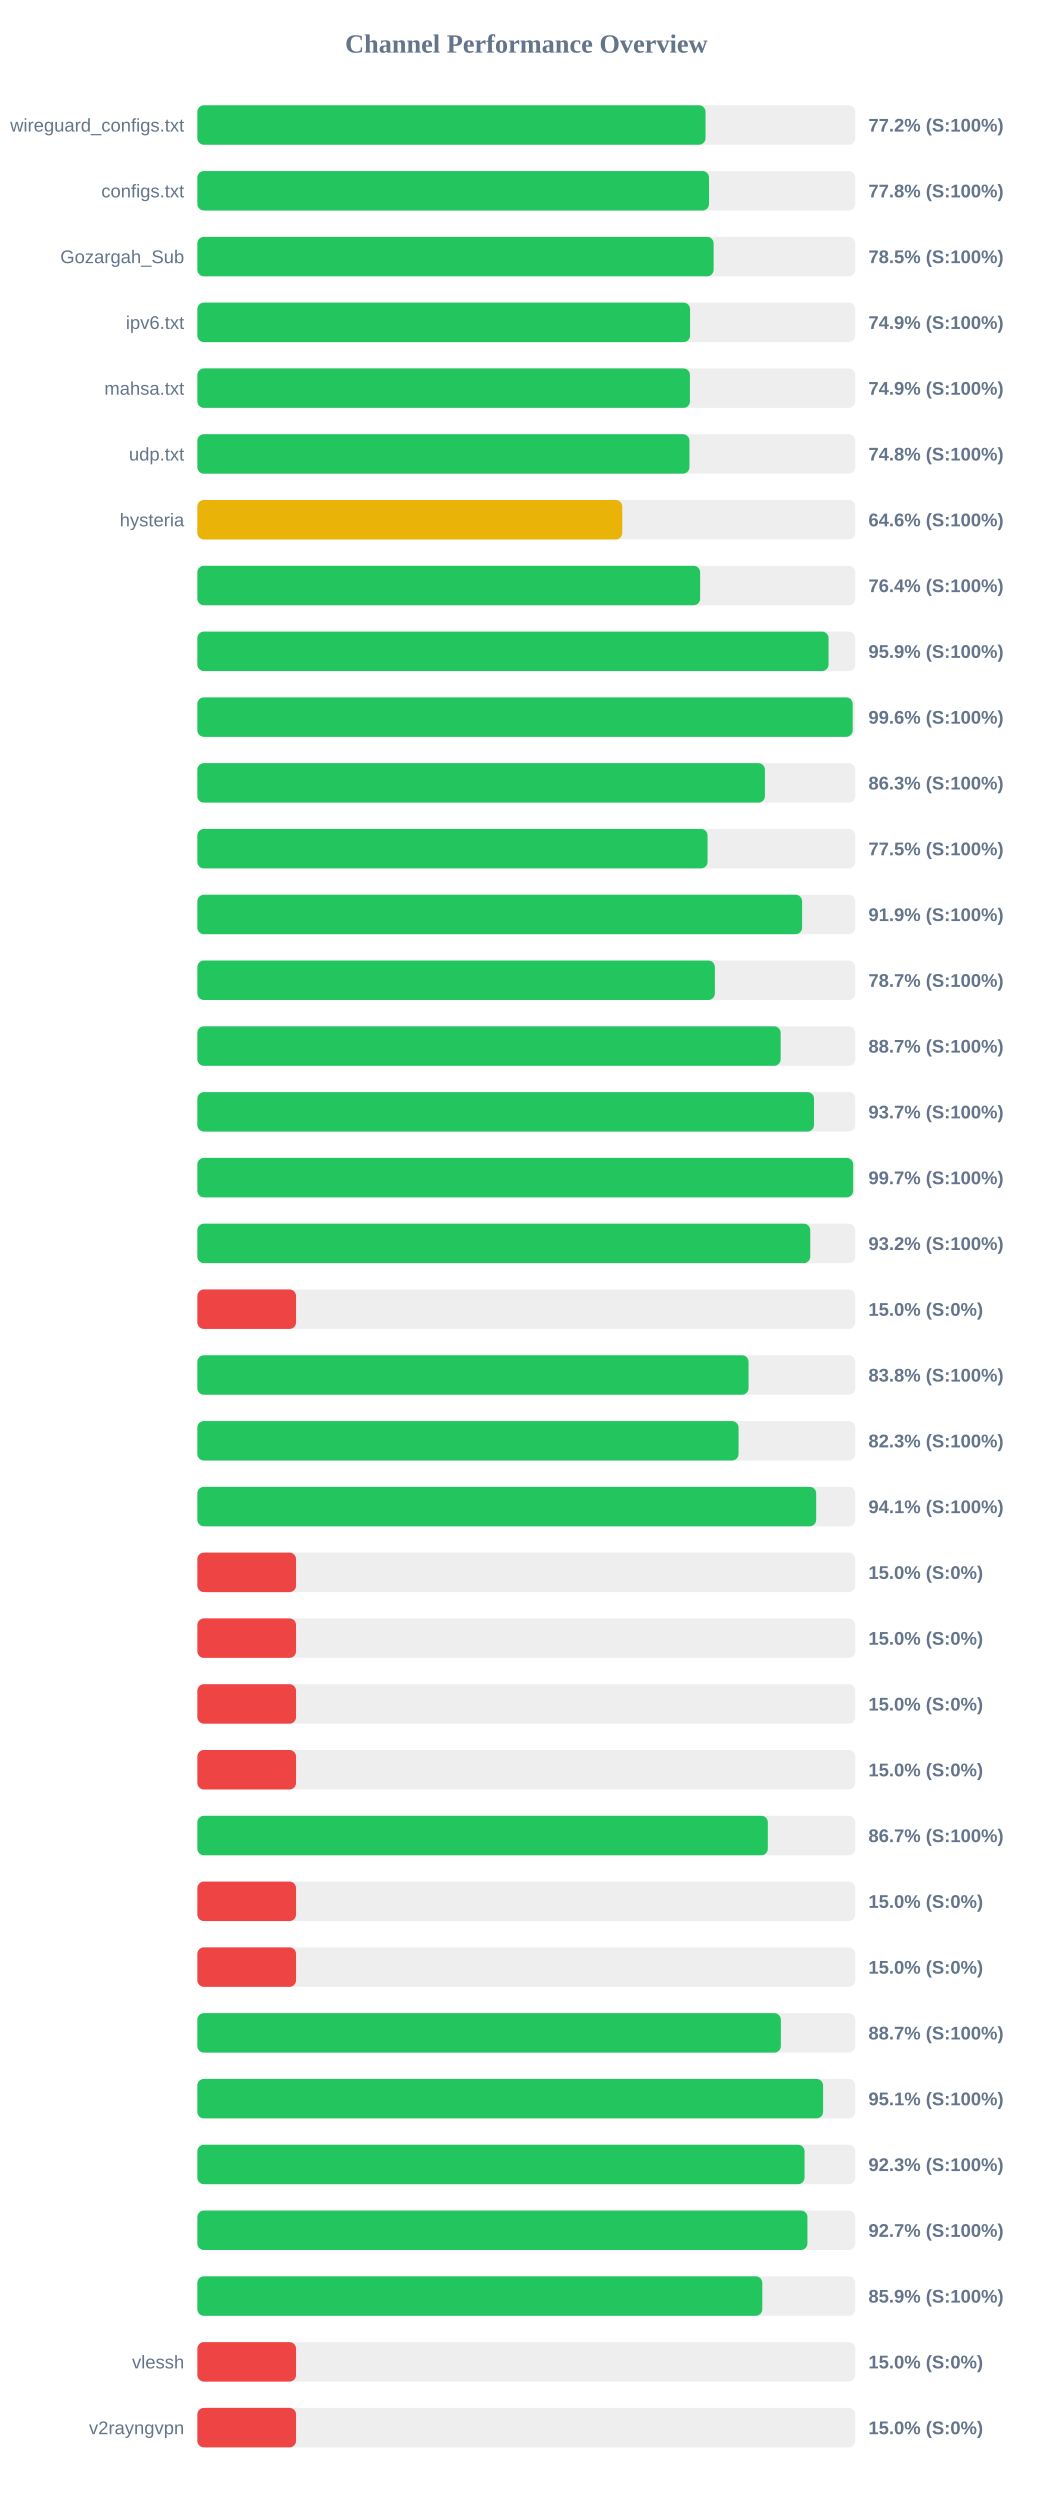
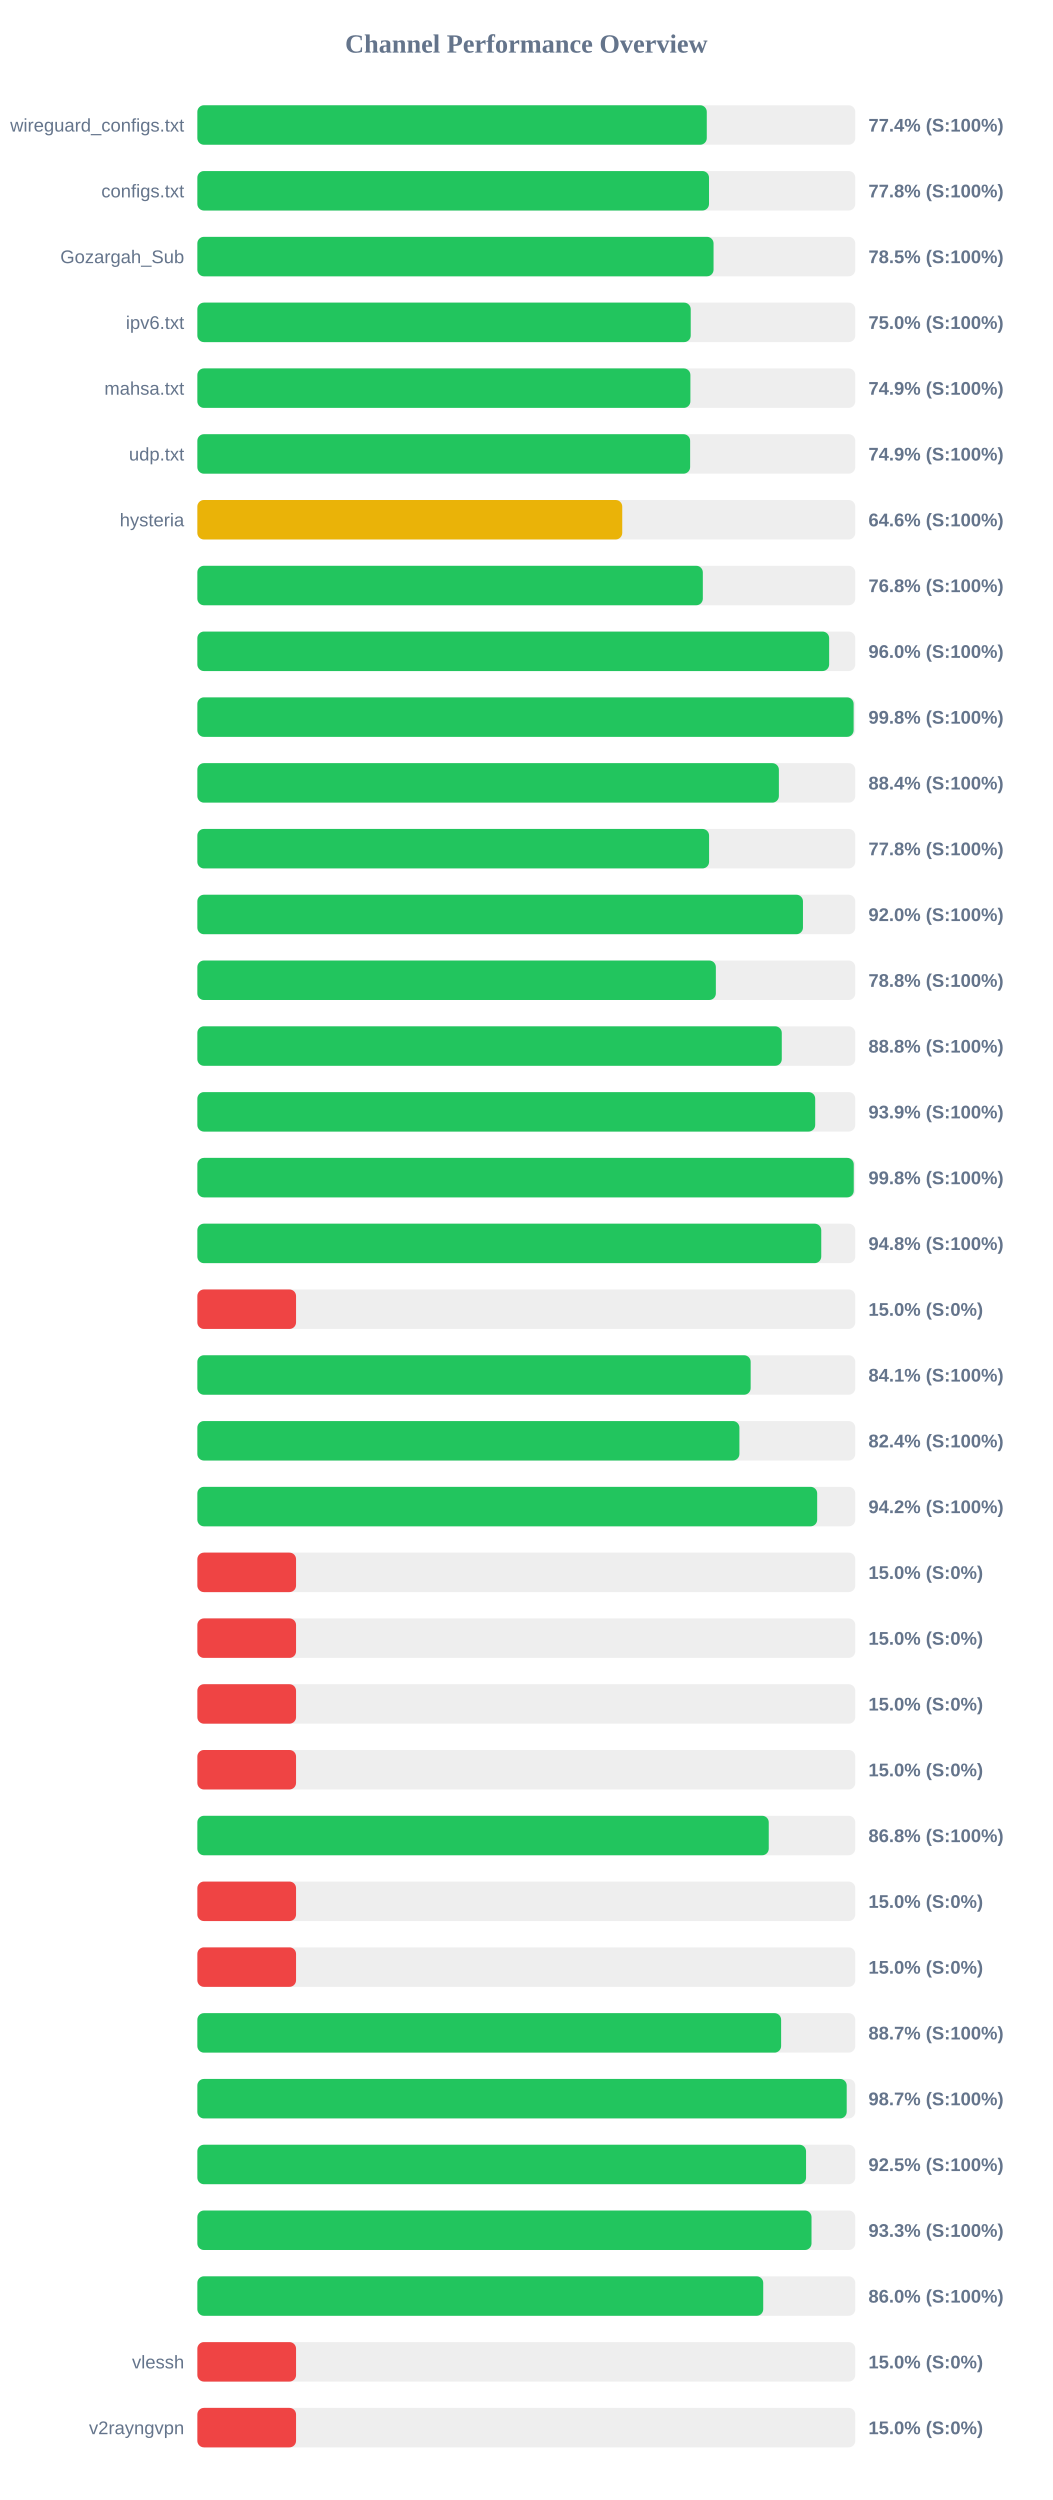
<svg xmlns="http://www.w3.org/2000/svg" width="800" height="1900" version="1.1">
  <style>
        .row { font: 14px Arial; fill: #64748b; }
        .score { font: bold 14px Arial; fill: #64748b; }
    </style>
  <text x="400" y="40" text-anchor="middle" font-size="20px" font-weight="bold" fill="#64748b">Channel Performance Overview</text>
  <rect x="150" y="80" width="500" height="30" fill="#eee" rx="5" />
-   <rect x="150" y="80" width="386.2" height="30" fill="#22c55e" rx="5" />
+   <rect x="150" y="80" width="387.15" height="30" fill="#22c55e" rx="5" />
  <text x="140" y="100" text-anchor="end" class="row">wireguard_configs.txt</text>
-   <text x="660" y="100" text-anchor="start" class="score">77.2% (S:100%)</text>
+   <text x="660" y="100" text-anchor="start" class="score">77.4% (S:100%)</text>
  <rect x="150" y="130" width="500" height="30" fill="#eee" rx="5" />
  <rect x="150" y="130" width="388.85" height="30" fill="#22c55e" rx="5" />
  <text x="140" y="150" text-anchor="end" class="row">configs.txt</text>
  <text x="660" y="150" text-anchor="start" class="score">77.8% (S:100%)</text>
  <rect x="150" y="180" width="500" height="30" fill="#eee" rx="5" />
-   <rect x="150" y="180" width="392.35" height="30" fill="#22c55e" rx="5" />
+   <rect x="150" y="180" width="392.3" height="30" fill="#22c55e" rx="5" />
  <text x="140" y="200" text-anchor="end" class="row">Gozargah_Sub</text>
  <text x="660" y="200" text-anchor="start" class="score">78.5% (S:100%)</text>
  <rect x="150" y="230" width="500" height="30" fill="#eee" rx="5" />
-   <rect x="150" y="230" width="374.45" height="30" fill="#22c55e" rx="5" />
+   <rect x="150" y="230" width="374.95" height="30" fill="#22c55e" rx="5" />
  <text x="140" y="250" text-anchor="end" class="row">ipv6.txt</text>
-   <text x="660" y="250" text-anchor="start" class="score">74.9% (S:100%)</text>
+   <text x="660" y="250" text-anchor="start" class="score">75.0% (S:100%)</text>
  <rect x="150" y="280" width="500" height="30" fill="#eee" rx="5" />
-   <rect x="150" y="280" width="374.35" height="30" fill="#22c55e" rx="5" />
+   <rect x="150" y="280" width="374.7" height="30" fill="#22c55e" rx="5" />
  <text x="140" y="300" text-anchor="end" class="row">mahsa.txt</text>
  <text x="660" y="300" text-anchor="start" class="score">74.9% (S:100%)</text>
  <rect x="150" y="330" width="500" height="30" fill="#eee" rx="5" />
-   <rect x="150" y="330" width="374.0" height="30" fill="#22c55e" rx="5" />
+   <rect x="150" y="330" width="374.5" height="30" fill="#22c55e" rx="5" />
  <text x="140" y="350" text-anchor="end" class="row">udp.txt</text>
-   <text x="660" y="350" text-anchor="start" class="score">74.8% (S:100%)</text>
+   <text x="660" y="350" text-anchor="start" class="score">74.9% (S:100%)</text>
  <rect x="150" y="380" width="500" height="30" fill="#eee" rx="5" />
  <rect x="150" y="380" width="322.9" height="30" fill="#eab308" rx="5" />
  <text x="140" y="400" text-anchor="end" class="row">hysteria</text>
  <text x="660" y="400" text-anchor="start" class="score">64.6% (S:100%)</text>
  <rect x="150" y="430" width="500" height="30" fill="#eee" rx="5" />
-   <rect x="150" y="430" width="382.1" height="30" fill="#22c55e" rx="5" />
+   <rect x="150" y="430" width="384.15" height="30" fill="#22c55e" rx="5" />
  <text x="140" y="450" text-anchor="end" class="row" />
-   <text x="660" y="450" text-anchor="start" class="score">76.4% (S:100%)</text>
+   <text x="660" y="450" text-anchor="start" class="score">76.8% (S:100%)</text>
  <rect x="150" y="480" width="500" height="30" fill="#eee" rx="5" />
-   <rect x="150" y="480" width="479.7" height="30" fill="#22c55e" rx="5" />
+   <rect x="150" y="480" width="480.15" height="30" fill="#22c55e" rx="5" />
  <text x="140" y="500" text-anchor="end" class="row" />
-   <text x="660" y="500" text-anchor="start" class="score">95.9% (S:100%)</text>
+   <text x="660" y="500" text-anchor="start" class="score">96.0% (S:100%)</text>
  <rect x="150" y="530" width="500" height="30" fill="#eee" rx="5" />
-   <rect x="150" y="530" width="498.05" height="30" fill="#22c55e" rx="5" />
+   <rect x="150" y="530" width="498.75" height="30" fill="#22c55e" rx="5" />
  <text x="140" y="550" text-anchor="end" class="row" />
-   <text x="660" y="550" text-anchor="start" class="score">99.6% (S:100%)</text>
+   <text x="660" y="550" text-anchor="start" class="score">99.8% (S:100%)</text>
  <rect x="150" y="580" width="500" height="30" fill="#eee" rx="5" />
-   <rect x="150" y="580" width="431.35" height="30" fill="#22c55e" rx="5" />
+   <rect x="150" y="580" width="441.95" height="30" fill="#22c55e" rx="5" />
  <text x="140" y="600" text-anchor="end" class="row" />
-   <text x="660" y="600" text-anchor="start" class="score">86.3% (S:100%)</text>
+   <text x="660" y="600" text-anchor="start" class="score">88.4% (S:100%)</text>
  <rect x="150" y="630" width="500" height="30" fill="#eee" rx="5" />
-   <rect x="150" y="630" width="387.75" height="30" fill="#22c55e" rx="5" />
+   <rect x="150" y="630" width="388.9" height="30" fill="#22c55e" rx="5" />
  <text x="140" y="650" text-anchor="end" class="row" />
-   <text x="660" y="650" text-anchor="start" class="score">77.5% (S:100%)</text>
+   <text x="660" y="650" text-anchor="start" class="score">77.8% (S:100%)</text>
  <rect x="150" y="680" width="500" height="30" fill="#eee" rx="5" />
-   <rect x="150" y="680" width="459.6" height="30" fill="#22c55e" rx="5" />
+   <rect x="150" y="680" width="460.25" height="30" fill="#22c55e" rx="5" />
  <text x="140" y="700" text-anchor="end" class="row" />
-   <text x="660" y="700" text-anchor="start" class="score">91.9% (S:100%)</text>
+   <text x="660" y="700" text-anchor="start" class="score">92.0% (S:100%)</text>
  <rect x="150" y="730" width="500" height="30" fill="#eee" rx="5" />
-   <rect x="150" y="730" width="393.3" height="30" fill="#22c55e" rx="5" />
+   <rect x="150" y="730" width="394.05" height="30" fill="#22c55e" rx="5" />
  <text x="140" y="750" text-anchor="end" class="row" />
-   <text x="660" y="750" text-anchor="start" class="score">78.7% (S:100%)</text>
+   <text x="660" y="750" text-anchor="start" class="score">78.8% (S:100%)</text>
  <rect x="150" y="780" width="500" height="30" fill="#eee" rx="5" />
-   <rect x="150" y="780" width="443.3" height="30" fill="#22c55e" rx="5" />
+   <rect x="150" y="780" width="444.15" height="30" fill="#22c55e" rx="5" />
  <text x="140" y="800" text-anchor="end" class="row" />
-   <text x="660" y="800" text-anchor="start" class="score">88.7% (S:100%)</text>
+   <text x="660" y="800" text-anchor="start" class="score">88.8% (S:100%)</text>
  <rect x="150" y="830" width="500" height="30" fill="#eee" rx="5" />
-   <rect x="150" y="830" width="468.65" height="30" fill="#22c55e" rx="5" />
+   <rect x="150" y="830" width="469.55" height="30" fill="#22c55e" rx="5" />
  <text x="140" y="850" text-anchor="end" class="row" />
-   <text x="660" y="850" text-anchor="start" class="score">93.7% (S:100%)</text>
+   <text x="660" y="850" text-anchor="start" class="score">93.9% (S:100%)</text>
  <rect x="150" y="880" width="500" height="30" fill="#eee" rx="5" />
-   <rect x="150" y="880" width="498.4" height="30" fill="#22c55e" rx="5" />
+   <rect x="150" y="880" width="498.85" height="30" fill="#22c55e" rx="5" />
  <text x="140" y="900" text-anchor="end" class="row" />
-   <text x="660" y="900" text-anchor="start" class="score">99.7% (S:100%)</text>
+   <text x="660" y="900" text-anchor="start" class="score">99.8% (S:100%)</text>
  <rect x="150" y="930" width="500" height="30" fill="#eee" rx="5" />
-   <rect x="150" y="930" width="465.8" height="30" fill="#22c55e" rx="5" />
+   <rect x="150" y="930" width="474.15" height="30" fill="#22c55e" rx="5" />
  <text x="140" y="950" text-anchor="end" class="row" />
-   <text x="660" y="950" text-anchor="start" class="score">93.2% (S:100%)</text>
+   <text x="660" y="950" text-anchor="start" class="score">94.8% (S:100%)</text>
  <rect x="150" y="980" width="500" height="30" fill="#eee" rx="5" />
  <rect x="150" y="980" width="75.0" height="30" fill="#ef4444" rx="5" />
  <text x="140" y="1000" text-anchor="end" class="row" />
  <text x="660" y="1000" text-anchor="start" class="score">15.0% (S:0%)</text>
  <rect x="150" y="1030" width="500" height="30" fill="#eee" rx="5" />
-   <rect x="150" y="1030" width="418.9" height="30" fill="#22c55e" rx="5" />
+   <rect x="150" y="1030" width="420.5" height="30" fill="#22c55e" rx="5" />
  <text x="140" y="1050" text-anchor="end" class="row" />
-   <text x="660" y="1050" text-anchor="start" class="score">83.8% (S:100%)</text>
+   <text x="660" y="1050" text-anchor="start" class="score">84.1% (S:100%)</text>
  <rect x="150" y="1080" width="500" height="30" fill="#eee" rx="5" />
-   <rect x="150" y="1080" width="411.3" height="30" fill="#22c55e" rx="5" />
+   <rect x="150" y="1080" width="411.95" height="30" fill="#22c55e" rx="5" />
  <text x="140" y="1100" text-anchor="end" class="row" />
-   <text x="660" y="1100" text-anchor="start" class="score">82.3% (S:100%)</text>
+   <text x="660" y="1100" text-anchor="start" class="score">82.4% (S:100%)</text>
  <rect x="150" y="1130" width="500" height="30" fill="#eee" rx="5" />
-   <rect x="150" y="1130" width="470.3" height="30" fill="#22c55e" rx="5" />
+   <rect x="150" y="1130" width="471.05" height="30" fill="#22c55e" rx="5" />
  <text x="140" y="1150" text-anchor="end" class="row" />
-   <text x="660" y="1150" text-anchor="start" class="score">94.1% (S:100%)</text>
+   <text x="660" y="1150" text-anchor="start" class="score">94.2% (S:100%)</text>
  <rect x="150" y="1180" width="500" height="30" fill="#eee" rx="5" />
  <rect x="150" y="1180" width="75.0" height="30" fill="#ef4444" rx="5" />
  <text x="140" y="1200" text-anchor="end" class="row" />
  <text x="660" y="1200" text-anchor="start" class="score">15.0% (S:0%)</text>
  <rect x="150" y="1230" width="500" height="30" fill="#eee" rx="5" />
  <rect x="150" y="1230" width="75.0" height="30" fill="#ef4444" rx="5" />
  <text x="140" y="1250" text-anchor="end" class="row" />
  <text x="660" y="1250" text-anchor="start" class="score">15.0% (S:0%)</text>
  <rect x="150" y="1280" width="500" height="30" fill="#eee" rx="5" />
  <rect x="150" y="1280" width="75.0" height="30" fill="#ef4444" rx="5" />
  <text x="140" y="1300" text-anchor="end" class="row" />
  <text x="660" y="1300" text-anchor="start" class="score">15.0% (S:0%)</text>
  <rect x="150" y="1330" width="500" height="30" fill="#eee" rx="5" />
  <rect x="150" y="1330" width="75.0" height="30" fill="#ef4444" rx="5" />
  <text x="140" y="1350" text-anchor="end" class="row" />
  <text x="660" y="1350" text-anchor="start" class="score">15.0% (S:0%)</text>
  <rect x="150" y="1380" width="500" height="30" fill="#eee" rx="5" />
-   <rect x="150" y="1380" width="433.55" height="30" fill="#22c55e" rx="5" />
+   <rect x="150" y="1380" width="434.25" height="30" fill="#22c55e" rx="5" />
  <text x="140" y="1400" text-anchor="end" class="row" />
-   <text x="660" y="1400" text-anchor="start" class="score">86.7% (S:100%)</text>
+   <text x="660" y="1400" text-anchor="start" class="score">86.8% (S:100%)</text>
  <rect x="150" y="1430" width="500" height="30" fill="#eee" rx="5" />
  <rect x="150" y="1430" width="75.0" height="30" fill="#ef4444" rx="5" />
  <text x="140" y="1450" text-anchor="end" class="row" />
  <text x="660" y="1450" text-anchor="start" class="score">15.0% (S:0%)</text>
  <rect x="150" y="1480" width="500" height="30" fill="#eee" rx="5" />
  <rect x="150" y="1480" width="75.0" height="30" fill="#ef4444" rx="5" />
  <text x="140" y="1500" text-anchor="end" class="row" />
  <text x="660" y="1500" text-anchor="start" class="score">15.0% (S:0%)</text>
  <rect x="150" y="1530" width="500" height="30" fill="#eee" rx="5" />
-   <rect x="150" y="1530" width="443.45" height="30" fill="#22c55e" rx="5" />
+   <rect x="150" y="1530" width="443.65" height="30" fill="#22c55e" rx="5" />
  <text x="140" y="1550" text-anchor="end" class="row" />
  <text x="660" y="1550" text-anchor="start" class="score">88.7% (S:100%)</text>
  <rect x="150" y="1580" width="500" height="30" fill="#eee" rx="5" />
-   <rect x="150" y="1580" width="475.55" height="30" fill="#22c55e" rx="5" />
+   <rect x="150" y="1580" width="493.5" height="30" fill="#22c55e" rx="5" />
  <text x="140" y="1600" text-anchor="end" class="row" />
-   <text x="660" y="1600" text-anchor="start" class="score">95.1% (S:100%)</text>
+   <text x="660" y="1600" text-anchor="start" class="score">98.7% (S:100%)</text>
  <rect x="150" y="1630" width="500" height="30" fill="#eee" rx="5" />
-   <rect x="150" y="1630" width="461.45" height="30" fill="#22c55e" rx="5" />
+   <rect x="150" y="1630" width="462.6" height="30" fill="#22c55e" rx="5" />
  <text x="140" y="1650" text-anchor="end" class="row" />
-   <text x="660" y="1650" text-anchor="start" class="score">92.3% (S:100%)</text>
+   <text x="660" y="1650" text-anchor="start" class="score">92.5% (S:100%)</text>
  <rect x="150" y="1680" width="500" height="30" fill="#eee" rx="5" />
-   <rect x="150" y="1680" width="463.65" height="30" fill="#22c55e" rx="5" />
+   <rect x="150" y="1680" width="466.75" height="30" fill="#22c55e" rx="5" />
  <text x="140" y="1700" text-anchor="end" class="row" />
-   <text x="660" y="1700" text-anchor="start" class="score">92.7% (S:100%)</text>
+   <text x="660" y="1700" text-anchor="start" class="score">93.3% (S:100%)</text>
  <rect x="150" y="1730" width="500" height="30" fill="#eee" rx="5" />
-   <rect x="150" y="1730" width="429.35" height="30" fill="#22c55e" rx="5" />
+   <rect x="150" y="1730" width="430.05" height="30" fill="#22c55e" rx="5" />
  <text x="140" y="1750" text-anchor="end" class="row" />
-   <text x="660" y="1750" text-anchor="start" class="score">85.9% (S:100%)</text>
+   <text x="660" y="1750" text-anchor="start" class="score">86.0% (S:100%)</text>
  <rect x="150" y="1780" width="500" height="30" fill="#eee" rx="5" />
  <rect x="150" y="1780" width="75.0" height="30" fill="#ef4444" rx="5" />
  <text x="140" y="1800" text-anchor="end" class="row">vlessh</text>
  <text x="660" y="1800" text-anchor="start" class="score">15.0% (S:0%)</text>
  <rect x="150" y="1830" width="500" height="30" fill="#eee" rx="5" />
  <rect x="150" y="1830" width="75.0" height="30" fill="#ef4444" rx="5" />
  <text x="140" y="1850" text-anchor="end" class="row">v2rayngvpn</text>
  <text x="660" y="1850" text-anchor="start" class="score">15.0% (S:0%)</text>
</svg>
